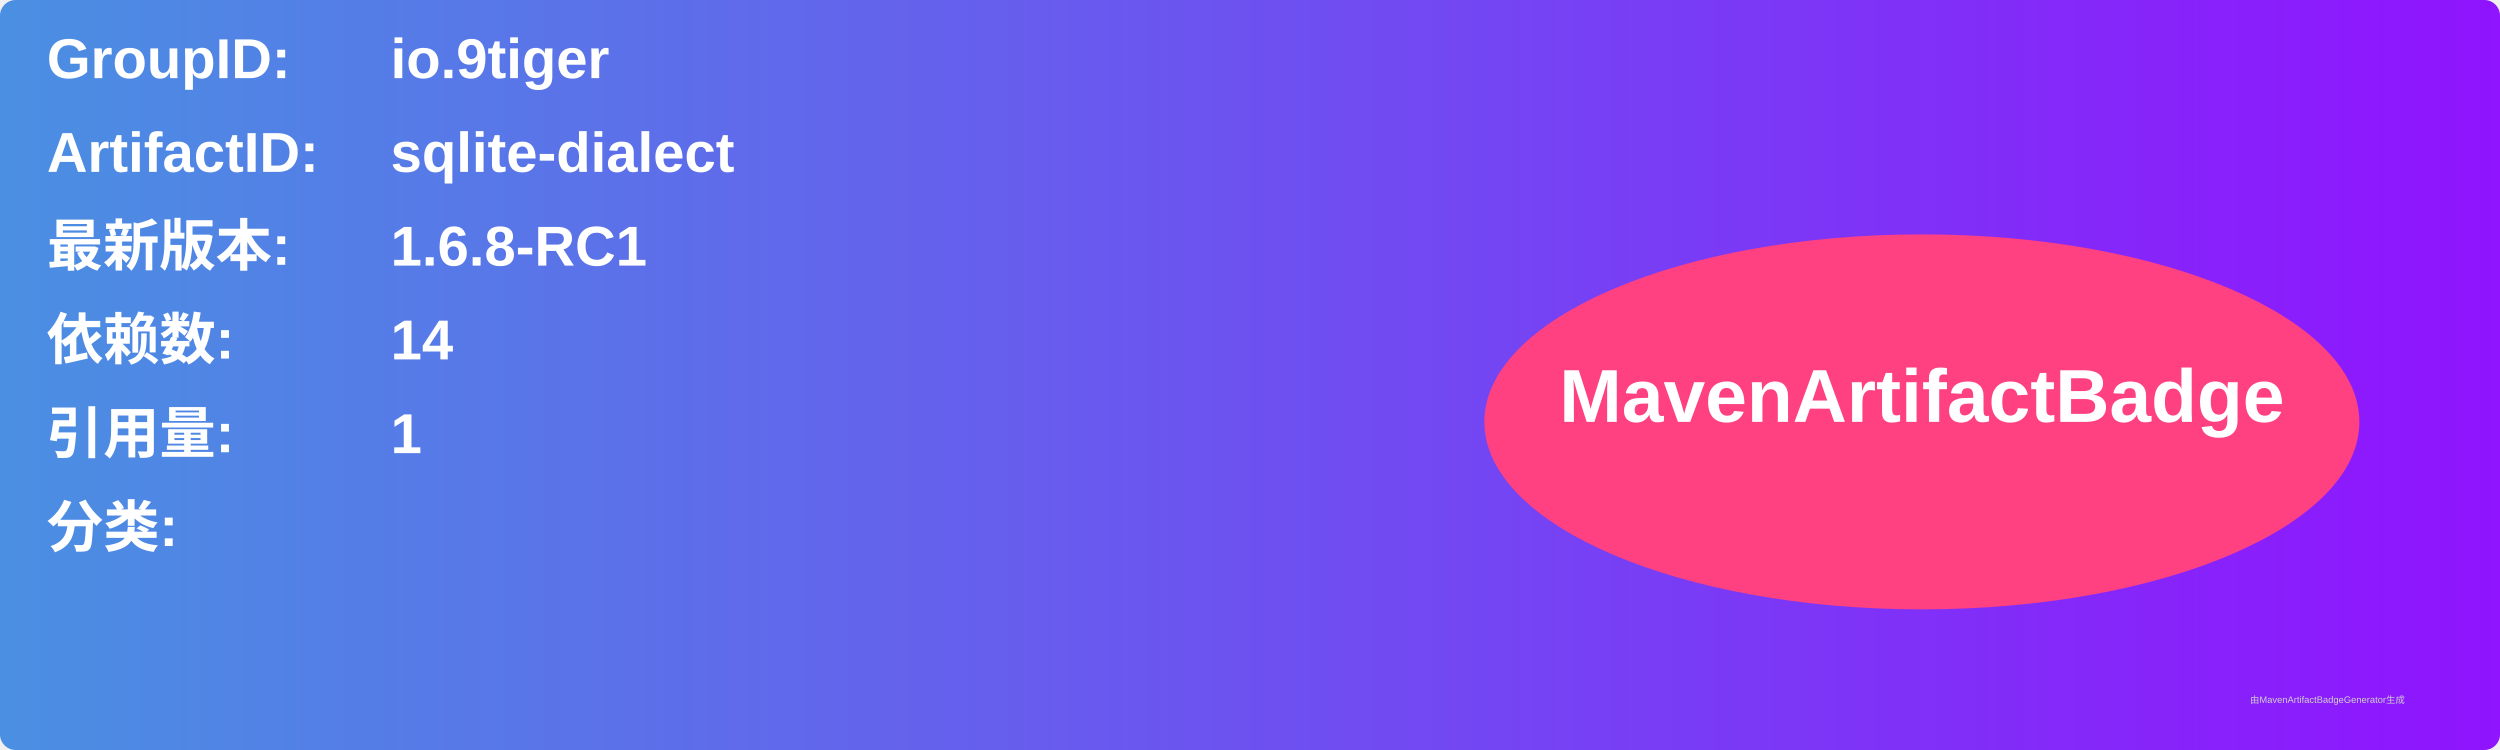
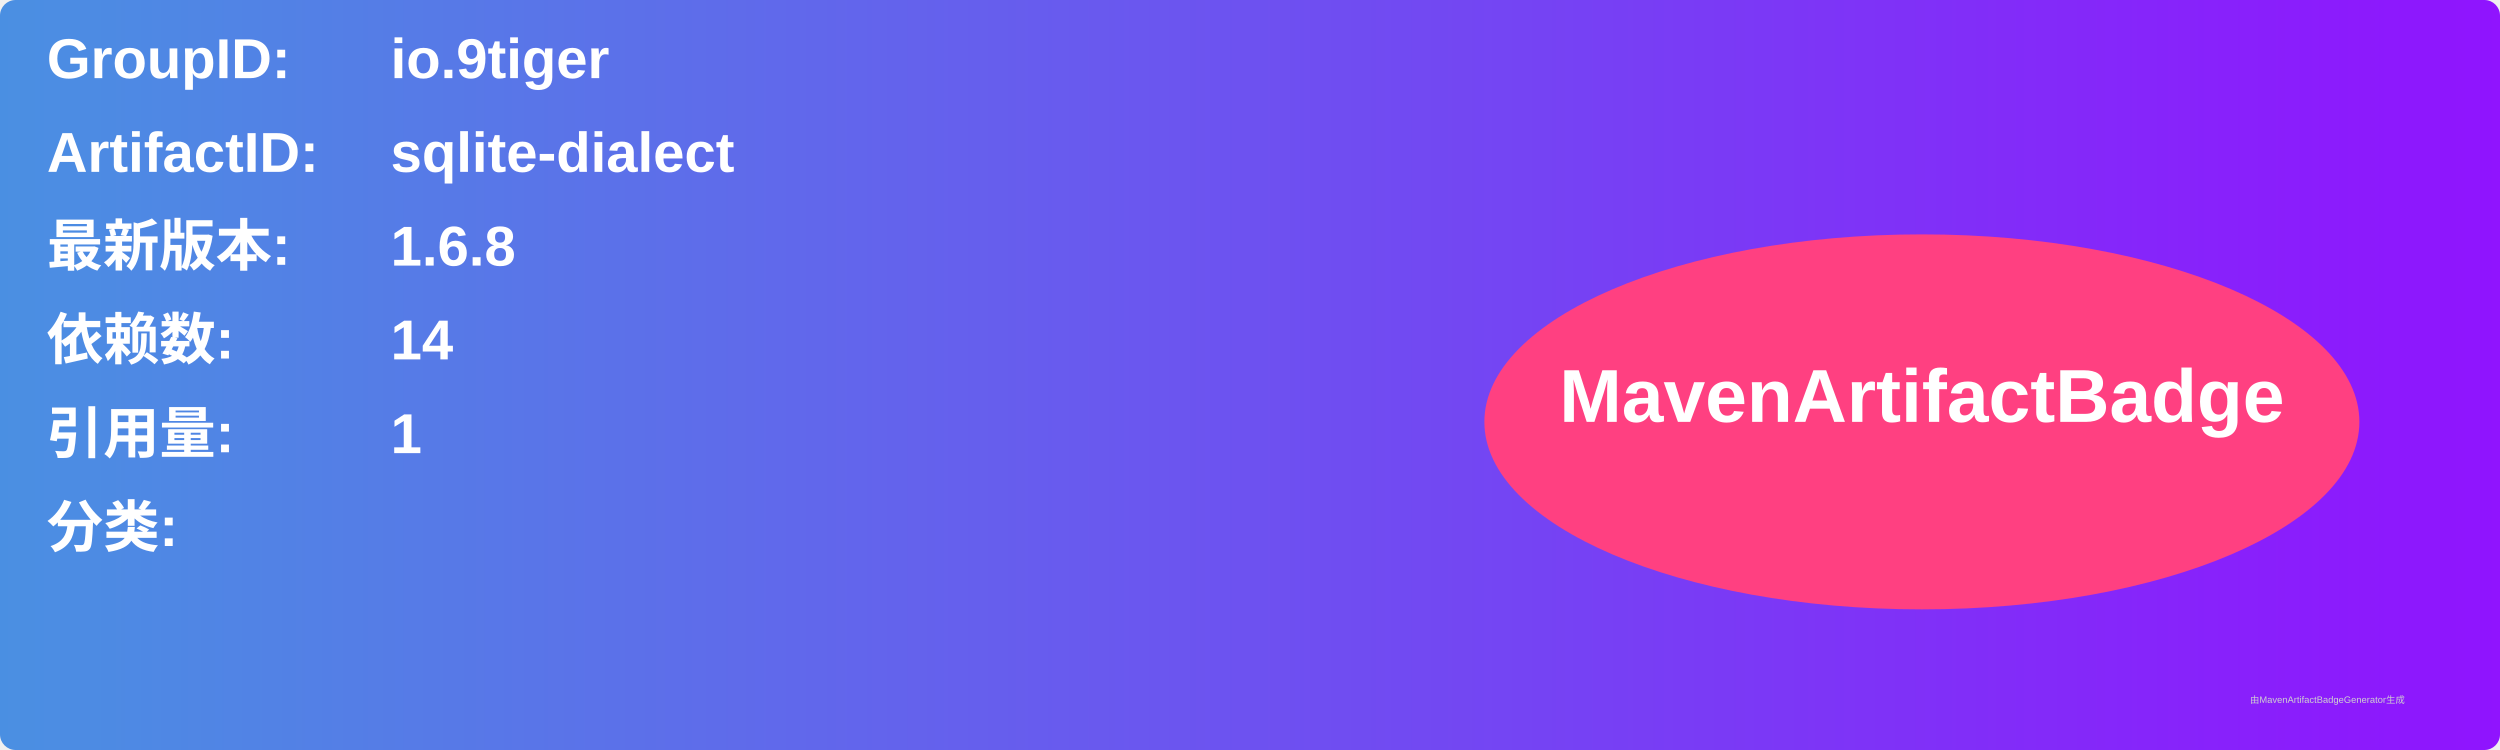
<svg xmlns="http://www.w3.org/2000/svg" width="800" height="240" viewBox="0 0 800 240">
  <linearGradient id="grad" x1="0%" y1="0%" x2="100%" y2="0%">
    <stop offset="0%" stop-color="#4a90e2" />
    <stop offset="100%" stop-color="#9013fe" />
  </linearGradient>
  <rect width="100%" height="100%" rx="5" ry="5" fill="url(#grad)" />
  <g transform="translate(15, 15)">
    <text x="0" y="10" font-family="Arial" font-size="18" fill="white" font-weight="bold" width="260">GroupID:</text>
    <text x="110" y="10" font-family="Arial" font-size="18" fill="white" font-weight="bold" width="460">io.9tiger</text>
    <text x="0" y="40" font-family="Arial" font-size="18" fill="white" font-weight="bold" width="260">ArtifactID:</text>
    <text x="110" y="40" font-family="Arial" font-size="18" fill="white" font-weight="bold" width="460">sqlite-dialect</text>
    <text x="0" y="70" font-family="Arial" font-size="18" fill="white" font-weight="bold">最新版本:</text>
    <text x="110" y="70" font-family="Arial" font-size="18" fill="white" font-weight="bold">
-       <tspan font-weight="bold">1.6.8-RC1</tspan>
+       <tspan font-weight="bold">1.6.8</tspan>
    </text>
    <text x="0" y="100" font-family="Arial" font-size="18" fill="white" font-weight="bold">依赖数: </text>
    <text x="110" y="100" font-family="Arial" font-size="18" fill="white">
      <tspan font-weight="bold">14</tspan>
    </text>
    <text x="0" y="130" font-family="Arial" font-size="18" fill="white" font-weight="bold">引用量: </text>
    <text x="110" y="130" font-family="Arial" font-size="18" fill="white">
      <tspan font-weight="bold">1</tspan>
    </text>
    <text x="0" y="160" font-family="Arial" font-size="18" fill="white" font-weight="bold">分类:</text>
    <text x="10" y="190" font-family="Arial" font-size="10" fill="white">
      <tspan font-weight="bold" />
    </text>
    <ellipse cx="600" cy="120" rx="140" ry="60" fill="#ff4081" />
    <text x="600" y="120" text-anchor="middle" font-family="Arial" font-size="24" fill="white" font-weight="bold">MavenArtifactBadge</text>
  </g>
  <text x="720" y="225" font-family="Arial" font-size="3" fill="#d0d0d0">由MavenArtifactBadgeGenerator生成</text>
</svg>
